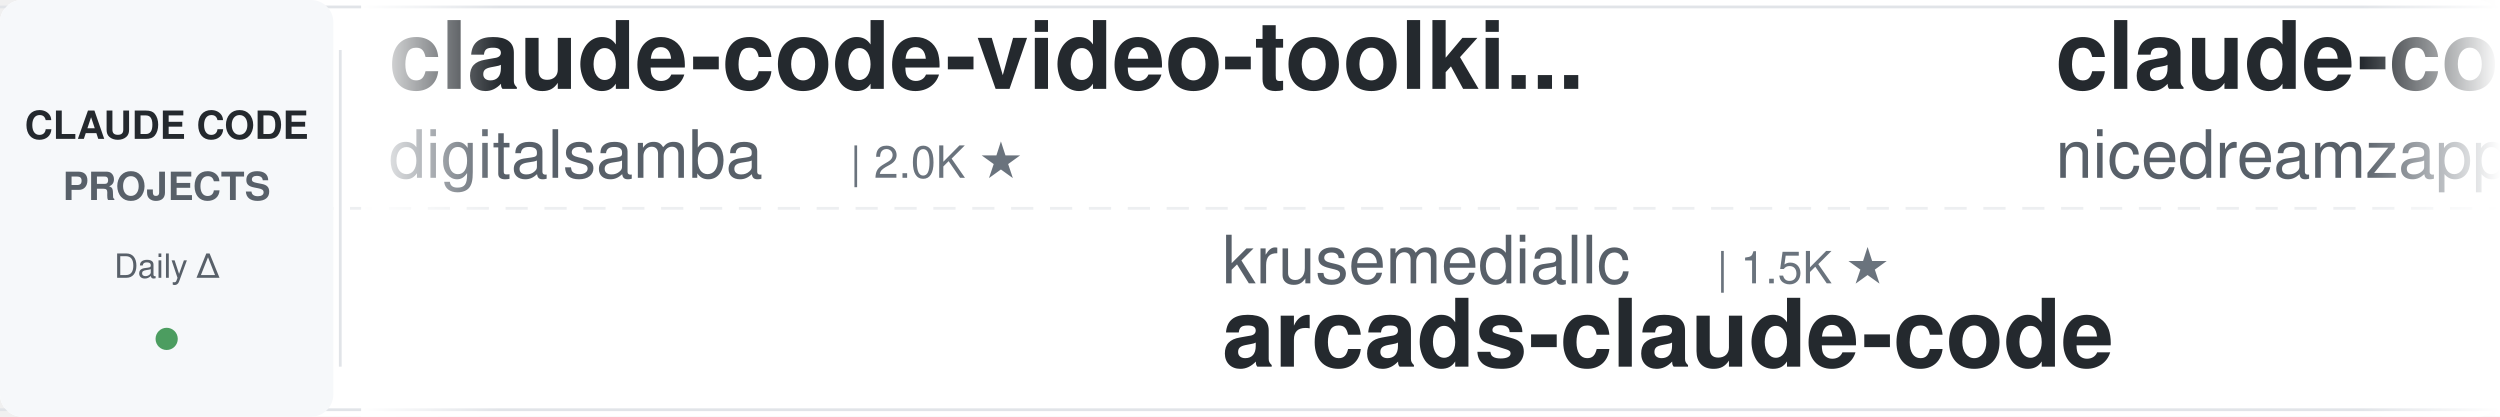
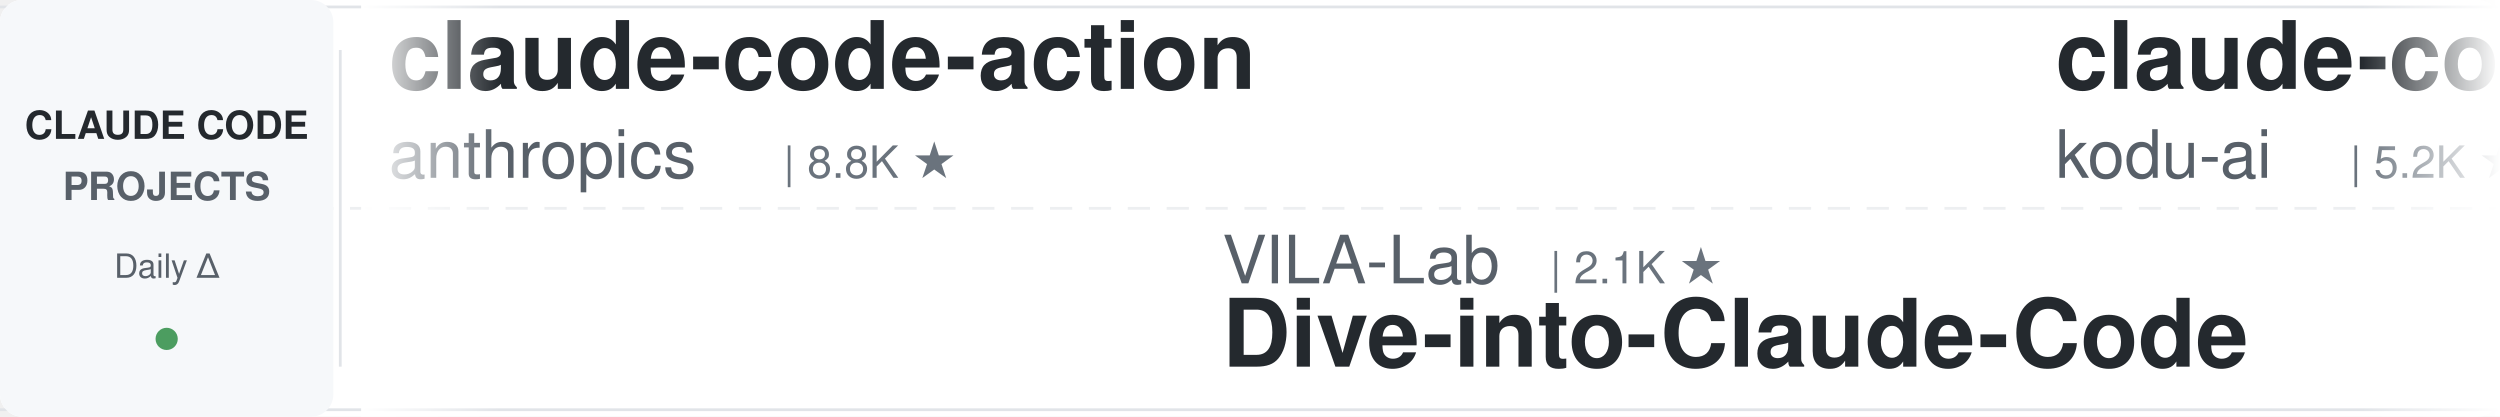
<svg xmlns="http://www.w3.org/2000/svg" width="900" height="150">
  <defs>
    <linearGradient id="leftFade" x1="0%" y1="0%" x2="100%" y2="0%">
      <stop offset="0%" style="stop-color:#ffffff;stop-opacity:1" />
      <stop offset="100%" style="stop-color:#ffffff;stop-opacity:0" />
    </linearGradient>
    <linearGradient id="rightFade" x1="0%" y1="0%" x2="100%" y2="0%">
      <stop offset="0%" style="stop-color:#ffffff;stop-opacity:0" />
      <stop offset="100%" style="stop-color:#ffffff;stop-opacity:1" />
    </linearGradient>
  </defs>
  <rect width="900" height="150" fill="#ffffff" rx="8" />
  <rect x="0" y="2" width="900" height="1" fill="#e1e4e8" />
  <rect x="0" y="147" width="900" height="1" fill="#e1e4e8" />
  <line x1="0" y1="75" x2="900" y2="75" stroke="#e1e4e8" stroke-width="1" stroke-dasharray="8 6" opacity="0.6" />
  <rect x="0" y="0" width="120" height="150" fill="#f6f8fa" rx="8" />
  <text x="60" y="50" font-family="-apple-system, BlinkMacSystemFont, 'Segoe UI', Helvetica, Arial, sans-serif" font-size="14" font-weight="600" fill="#24292e" text-anchor="middle">CLAUDE CODE</text>
  <text x="60" y="72" font-family="-apple-system, BlinkMacSystemFont, 'Segoe UI', Helvetica, Arial, sans-serif" font-size="14" font-weight="600" fill="#586069" text-anchor="middle">PROJECTS</text>
  <text x="60" y="100" font-family="-apple-system, BlinkMacSystemFont, 'Segoe UI', Helvetica, Arial, sans-serif" font-size="12" font-weight="500" fill="#586069" text-anchor="middle">Daily Δ</text>
  <circle cx="60" cy="122" r="4" fill="#22863a" opacity="0.8" />
  <rect x="122" y="18" width="1" height="114" fill="#e1e4e8" />
  <clipPath id="tickerClip">
    <rect x="130" y="0" width="770" height="150" />
  </clipPath>
  <g clip-path="url(#tickerClip)">
    <g id="tickerItems">
      <animateTransform attributeName="transform" attributeType="XML" type="translate" from="0 0" to="-3000 0" dur="54s" repeatCount="indefinite" />
      <g transform="translate(0, 0)">
-         <text x="140" y="32" font-family="-apple-system, BlinkMacSystemFont, 'Segoe UI', Helvetica, Arial, sans-serif" font-size="34" font-weight="600" fill="#24292e">claude-code-video-toolki...</text>
-         <text x="140" y="64" font-family="-apple-system, BlinkMacSystemFont, 'Segoe UI', Helvetica, Arial, sans-serif" font-size="24" font-weight="400" fill="#586069">digitalsamba</text>
-         <text x="306" y="64" font-family="-apple-system, BlinkMacSystemFont, 'Segoe UI', Helvetica, Arial, sans-serif" font-size="16" font-weight="500" fill="#6a737d">| 2.0K ★</text>
+         <text x="140" y="32" font-family="-apple-system, BlinkMacSystemFont, 'Segoe UI', Helvetica, Arial, sans-serif" font-size="34" font-weight="600" fill="#24292e">claude-code-action</text>
+         <text x="140" y="64" font-family="-apple-system, BlinkMacSystemFont, 'Segoe UI', Helvetica, Arial, sans-serif" font-size="24" font-weight="400" fill="#586069">anthropics</text>
+         <text x="282" y="64" font-family="-apple-system, BlinkMacSystemFont, 'Segoe UI', Helvetica, Arial, sans-serif" font-size="16" font-weight="500" fill="#6a737d">| 8.8K ★</text>
      </g>
      <g transform="translate(300, 0)">
-         <text x="140" y="102" font-family="-apple-system, BlinkMacSystemFont, 'Segoe UI', Helvetica, Arial, sans-serif" font-size="24" font-weight="400" fill="#586069">krusemediallc</text>
-         <text x="318" y="102" font-family="-apple-system, BlinkMacSystemFont, 'Segoe UI', Helvetica, Arial, sans-serif" font-size="16" font-weight="500" fill="#6a737d">| 1.5K ★</text>
-         <text x="140" y="132" font-family="-apple-system, BlinkMacSystemFont, 'Segoe UI', Helvetica, Arial, sans-serif" font-size="34" font-weight="600" fill="#24292e">arcads-claude-code</text>
+         <text x="140" y="102" font-family="-apple-system, BlinkMacSystemFont, 'Segoe UI', Helvetica, Arial, sans-serif" font-size="24" font-weight="400" fill="#586069">VILA-Lab</text>
+         <text x="258" y="102" font-family="-apple-system, BlinkMacSystemFont, 'Segoe UI', Helvetica, Arial, sans-serif" font-size="16" font-weight="500" fill="#6a737d">| 2.1K ★</text>
+         <text x="140" y="132" font-family="-apple-system, BlinkMacSystemFont, 'Segoe UI', Helvetica, Arial, sans-serif" font-size="34" font-weight="600" fill="#24292e">Dive-into-Claude-Code</text>
      </g>
      <g transform="translate(600, 0)">
-         <text x="140" y="32" font-family="-apple-system, BlinkMacSystemFont, 'Segoe UI', Helvetica, Arial, sans-serif" font-size="34" font-weight="600" fill="#24292e">claude-code-local</text>
-         <text x="140" y="64" font-family="-apple-system, BlinkMacSystemFont, 'Segoe UI', Helvetica, Arial, sans-serif" font-size="24" font-weight="400" fill="#586069">nicedreamzapp</text>
-         <text x="318" y="64" font-family="-apple-system, BlinkMacSystemFont, 'Segoe UI', Helvetica, Arial, sans-serif" font-size="16" font-weight="500" fill="#6a737d">| 3.3K ★</text>
+         <text x="140" y="32" font-family="-apple-system, BlinkMacSystemFont, 'Segoe UI', Helvetica, Arial, sans-serif" font-size="34" font-weight="600" fill="#24292e">claude-coder</text>
+         <text x="140" y="64" font-family="-apple-system, BlinkMacSystemFont, 'Segoe UI', Helvetica, Arial, sans-serif" font-size="24" font-weight="400" fill="#586069">kodu-ai</text>
+         <text x="246" y="64" font-family="-apple-system, BlinkMacSystemFont, 'Segoe UI', Helvetica, Arial, sans-serif" font-size="16" font-weight="500" fill="#6a737d">| 5.2K ★</text>
      </g>
      <g transform="translate(900, 0)">
-         <text x="140" y="102" font-family="-apple-system, BlinkMacSystemFont, 'Segoe UI', Helvetica, Arial, sans-serif" font-size="24" font-weight="400" fill="#586069">Alishahryar1</text>
-         <text x="306" y="102" font-family="-apple-system, BlinkMacSystemFont, 'Segoe UI', Helvetica, Arial, sans-serif" font-size="16" font-weight="500" fill="#6a737d">| 53.0K ★</text>
-         <text x="140" y="132" font-family="-apple-system, BlinkMacSystemFont, 'Segoe UI', Helvetica, Arial, sans-serif" font-size="34" font-weight="600" fill="#24292e">free-claude-code</text>
-       </g>
-       <g transform="translate(1200, 0)">
-         <text x="140" y="32" font-family="-apple-system, BlinkMacSystemFont, 'Segoe UI', Helvetica, Arial, sans-serif" font-size="34" font-weight="600" fill="#24292e">claude-code-infrastructu...</text>
-         <text x="140" y="64" font-family="-apple-system, BlinkMacSystemFont, 'Segoe UI', Helvetica, Arial, sans-serif" font-size="24" font-weight="400" fill="#586069">diet103</text>
-         <text x="246" y="64" font-family="-apple-system, BlinkMacSystemFont, 'Segoe UI', Helvetica, Arial, sans-serif" font-size="16" font-weight="500" fill="#6a737d">| 10.0K ★</text>
-       </g>
-       <g transform="translate(1500, 0)">
-         <text x="140" y="102" font-family="-apple-system, BlinkMacSystemFont, 'Segoe UI', Helvetica, Arial, sans-serif" font-size="24" font-weight="400" fill="#586069">daymade</text>
-         <text x="246" y="102" font-family="-apple-system, BlinkMacSystemFont, 'Segoe UI', Helvetica, Arial, sans-serif" font-size="16" font-weight="500" fill="#6a737d">| 1.4K ★</text>
-         <text x="140" y="132" font-family="-apple-system, BlinkMacSystemFont, 'Segoe UI', Helvetica, Arial, sans-serif" font-size="34" font-weight="600" fill="#24292e">claude-code-skills</text>
-       </g>
-       <g transform="translate(1800, 0)">
-         <text x="140" y="32" font-family="-apple-system, BlinkMacSystemFont, 'Segoe UI', Helvetica, Arial, sans-serif" font-size="34" font-weight="600" fill="#24292e">oh-my-claudecode</text>
-         <text x="140" y="64" font-family="-apple-system, BlinkMacSystemFont, 'Segoe UI', Helvetica, Arial, sans-serif" font-size="24" font-weight="400" fill="#586069">Yeachan-Heo</text>
-         <text x="294" y="64" font-family="-apple-system, BlinkMacSystemFont, 'Segoe UI', Helvetica, Arial, sans-serif" font-size="16" font-weight="500" fill="#6a737d">| 39.0K ★</text>
-       </g>
-       <g transform="translate(2100, 0)">
-         <text x="140" y="102" font-family="-apple-system, BlinkMacSystemFont, 'Segoe UI', Helvetica, Arial, sans-serif" font-size="24" font-weight="400" fill="#586069">JrCx7scC</text>
-         <text x="258" y="102" font-family="-apple-system, BlinkMacSystemFont, 'Segoe UI', Helvetica, Arial, sans-serif" font-size="16" font-weight="500" fill="#6a737d">| 375 ★</text>
-         <text x="140" y="132" font-family="-apple-system, BlinkMacSystemFont, 'Segoe UI', Helvetica, Arial, sans-serif" font-size="34" font-weight="600" fill="#24292e">claude-code-source</text>
-       </g>
-       <g transform="translate(2400, 0)">
-         <text x="140" y="32" font-family="-apple-system, BlinkMacSystemFont, 'Segoe UI', Helvetica, Arial, sans-serif" font-size="34" font-weight="600" fill="#24292e">claude-code-best-practic...</text>
-         <text x="140" y="64" font-family="-apple-system, BlinkMacSystemFont, 'Segoe UI', Helvetica, Arial, sans-serif" font-size="24" font-weight="400" fill="#586069">shanraisshan</text>
-         <text x="306" y="64" font-family="-apple-system, BlinkMacSystemFont, 'Segoe UI', Helvetica, Arial, sans-serif" font-size="16" font-weight="500" fill="#6a737d">| 65.6K ★</text>
-       </g>
-       <g transform="translate(2700, 0)">
        <text x="140" y="102" font-family="-apple-system, BlinkMacSystemFont, 'Segoe UI', Helvetica, Arial, sans-serif" font-size="24" font-weight="400" fill="#586069">huangserva</text>
        <text x="282" y="102" font-family="-apple-system, BlinkMacSystemFont, 'Segoe UI', Helvetica, Arial, sans-serif" font-size="16" font-weight="500" fill="#6a737d">| 627 ★</text>
        <text x="140" y="132" font-family="-apple-system, BlinkMacSystemFont, 'Segoe UI', Helvetica, Arial, sans-serif" font-size="34" font-weight="600" fill="#24292e">claude-code-cli</text>
      </g>
+       <g transform="translate(1200, 0)">
+         <text x="140" y="32" font-family="-apple-system, BlinkMacSystemFont, 'Segoe UI', Helvetica, Arial, sans-serif" font-size="34" font-weight="600" fill="#24292e">claude-code-analysis</text>
+         <text x="140" y="64" font-family="-apple-system, BlinkMacSystemFont, 'Segoe UI', Helvetica, Arial, sans-serif" font-size="24" font-weight="400" fill="#586069">liuup</text>
+         <text x="222" y="64" font-family="-apple-system, BlinkMacSystemFont, 'Segoe UI', Helvetica, Arial, sans-serif" font-size="16" font-weight="500" fill="#6a737d">| 3.9K ★</text>
+       </g>
+       <g transform="translate(1500, 0)">
+         <text x="140" y="102" font-family="-apple-system, BlinkMacSystemFont, 'Segoe UI', Helvetica, Arial, sans-serif" font-size="24" font-weight="400" fill="#586069">andrew-kramer-inno</text>
+         <text x="378" y="102" font-family="-apple-system, BlinkMacSystemFont, 'Segoe UI', Helvetica, Arial, sans-serif" font-size="16" font-weight="500" fill="#6a737d">| 596 ★</text>
+         <text x="140" y="132" font-family="-apple-system, BlinkMacSystemFont, 'Segoe UI', Helvetica, Arial, sans-serif" font-size="34" font-weight="600" fill="#24292e">claude-code-source-build</text>
+       </g>
+       <g transform="translate(1800, 0)">
+         <text x="140" y="32" font-family="-apple-system, BlinkMacSystemFont, 'Segoe UI', Helvetica, Arial, sans-serif" font-size="34" font-weight="600" fill="#24292e">claude-code-engineering</text>
+         <text x="140" y="64" font-family="-apple-system, BlinkMacSystemFont, 'Segoe UI', Helvetica, Arial, sans-serif" font-size="24" font-weight="400" fill="#586069">huangjia2019</text>
+         <text x="306" y="64" font-family="-apple-system, BlinkMacSystemFont, 'Segoe UI', Helvetica, Arial, sans-serif" font-size="16" font-weight="500" fill="#6a737d">| 1.1K ★</text>
+       </g>
+       <g transform="translate(2100, 0)">
+         <text x="140" y="102" font-family="-apple-system, BlinkMacSystemFont, 'Segoe UI', Helvetica, Arial, sans-serif" font-size="24" font-weight="400" fill="#586069">Pimzino</text>
+         <text x="246" y="102" font-family="-apple-system, BlinkMacSystemFont, 'Segoe UI', Helvetica, Arial, sans-serif" font-size="16" font-weight="500" fill="#6a737d">| 3.9K ★</text>
+         <text x="140" y="132" font-family="-apple-system, BlinkMacSystemFont, 'Segoe UI', Helvetica, Arial, sans-serif" font-size="34" font-weight="600" fill="#24292e">claude-code-spec-workflo...</text>
+       </g>
+       <g transform="translate(2400, 0)">
+         <text x="140" y="32" font-family="-apple-system, BlinkMacSystemFont, 'Segoe UI', Helvetica, Arial, sans-serif" font-size="34" font-weight="600" fill="#24292e">claude-code-reverse</text>
+         <text x="140" y="64" font-family="-apple-system, BlinkMacSystemFont, 'Segoe UI', Helvetica, Arial, sans-serif" font-size="24" font-weight="400" fill="#586069">Yuyz0112</text>
+         <text x="258" y="64" font-family="-apple-system, BlinkMacSystemFont, 'Segoe UI', Helvetica, Arial, sans-serif" font-size="16" font-weight="500" fill="#6a737d">| 2.4K ★</text>
+       </g>
+       <g transform="translate(2700, 0)">
+         <text x="140" y="102" font-family="-apple-system, BlinkMacSystemFont, 'Segoe UI', Helvetica, Arial, sans-serif" font-size="24" font-weight="400" fill="#586069">pedrohcgs</text>
+         <text x="270" y="102" font-family="-apple-system, BlinkMacSystemFont, 'Segoe UI', Helvetica, Arial, sans-serif" font-size="16" font-weight="500" fill="#6a737d">| 1.6K ★</text>
+         <text x="140" y="132" font-family="-apple-system, BlinkMacSystemFont, 'Segoe UI', Helvetica, Arial, sans-serif" font-size="34" font-weight="600" fill="#24292e">claude-code-my-workflow</text>
+       </g>
      <g transform="translate(3000, 0)">
-         <text x="140" y="32" font-family="-apple-system, BlinkMacSystemFont, 'Segoe UI', Helvetica, Arial, sans-serif" font-size="34" font-weight="600" fill="#24292e">claude-code-video-toolki...</text>
-         <text x="140" y="64" font-family="-apple-system, BlinkMacSystemFont, 'Segoe UI', Helvetica, Arial, sans-serif" font-size="24" font-weight="400" fill="#586069">digitalsamba</text>
-         <text x="306" y="64" font-family="-apple-system, BlinkMacSystemFont, 'Segoe UI', Helvetica, Arial, sans-serif" font-size="16" font-weight="500" fill="#6a737d">| 2.0K ★</text>
+         <text x="140" y="32" font-family="-apple-system, BlinkMacSystemFont, 'Segoe UI', Helvetica, Arial, sans-serif" font-size="34" font-weight="600" fill="#24292e">claude-code-action</text>
+         <text x="140" y="64" font-family="-apple-system, BlinkMacSystemFont, 'Segoe UI', Helvetica, Arial, sans-serif" font-size="24" font-weight="400" fill="#586069">anthropics</text>
+         <text x="282" y="64" font-family="-apple-system, BlinkMacSystemFont, 'Segoe UI', Helvetica, Arial, sans-serif" font-size="16" font-weight="500" fill="#6a737d">| 8.8K ★</text>
      </g>
      <g transform="translate(3300, 0)">
-         <text x="140" y="102" font-family="-apple-system, BlinkMacSystemFont, 'Segoe UI', Helvetica, Arial, sans-serif" font-size="24" font-weight="400" fill="#586069">krusemediallc</text>
-         <text x="318" y="102" font-family="-apple-system, BlinkMacSystemFont, 'Segoe UI', Helvetica, Arial, sans-serif" font-size="16" font-weight="500" fill="#6a737d">| 1.5K ★</text>
-         <text x="140" y="132" font-family="-apple-system, BlinkMacSystemFont, 'Segoe UI', Helvetica, Arial, sans-serif" font-size="34" font-weight="600" fill="#24292e">arcads-claude-code</text>
+         <text x="140" y="102" font-family="-apple-system, BlinkMacSystemFont, 'Segoe UI', Helvetica, Arial, sans-serif" font-size="24" font-weight="400" fill="#586069">VILA-Lab</text>
+         <text x="258" y="102" font-family="-apple-system, BlinkMacSystemFont, 'Segoe UI', Helvetica, Arial, sans-serif" font-size="16" font-weight="500" fill="#6a737d">| 2.1K ★</text>
+         <text x="140" y="132" font-family="-apple-system, BlinkMacSystemFont, 'Segoe UI', Helvetica, Arial, sans-serif" font-size="34" font-weight="600" fill="#24292e">Dive-into-Claude-Code</text>
      </g>
      <g transform="translate(3600, 0)">
-         <text x="140" y="32" font-family="-apple-system, BlinkMacSystemFont, 'Segoe UI', Helvetica, Arial, sans-serif" font-size="34" font-weight="600" fill="#24292e">claude-code-local</text>
-         <text x="140" y="64" font-family="-apple-system, BlinkMacSystemFont, 'Segoe UI', Helvetica, Arial, sans-serif" font-size="24" font-weight="400" fill="#586069">nicedreamzapp</text>
-         <text x="318" y="64" font-family="-apple-system, BlinkMacSystemFont, 'Segoe UI', Helvetica, Arial, sans-serif" font-size="16" font-weight="500" fill="#6a737d">| 3.3K ★</text>
+         <text x="140" y="32" font-family="-apple-system, BlinkMacSystemFont, 'Segoe UI', Helvetica, Arial, sans-serif" font-size="34" font-weight="600" fill="#24292e">claude-coder</text>
+         <text x="140" y="64" font-family="-apple-system, BlinkMacSystemFont, 'Segoe UI', Helvetica, Arial, sans-serif" font-size="24" font-weight="400" fill="#586069">kodu-ai</text>
+         <text x="246" y="64" font-family="-apple-system, BlinkMacSystemFont, 'Segoe UI', Helvetica, Arial, sans-serif" font-size="16" font-weight="500" fill="#6a737d">| 5.2K ★</text>
      </g>
      <g transform="translate(3900, 0)">
-         <text x="140" y="102" font-family="-apple-system, BlinkMacSystemFont, 'Segoe UI', Helvetica, Arial, sans-serif" font-size="24" font-weight="400" fill="#586069">Alishahryar1</text>
-         <text x="306" y="102" font-family="-apple-system, BlinkMacSystemFont, 'Segoe UI', Helvetica, Arial, sans-serif" font-size="16" font-weight="500" fill="#6a737d">| 53.0K ★</text>
-         <text x="140" y="132" font-family="-apple-system, BlinkMacSystemFont, 'Segoe UI', Helvetica, Arial, sans-serif" font-size="34" font-weight="600" fill="#24292e">free-claude-code</text>
+         <text x="140" y="102" font-family="-apple-system, BlinkMacSystemFont, 'Segoe UI', Helvetica, Arial, sans-serif" font-size="24" font-weight="400" fill="#586069">huangserva</text>
+         <text x="282" y="102" font-family="-apple-system, BlinkMacSystemFont, 'Segoe UI', Helvetica, Arial, sans-serif" font-size="16" font-weight="500" fill="#6a737d">| 627 ★</text>
+         <text x="140" y="132" font-family="-apple-system, BlinkMacSystemFont, 'Segoe UI', Helvetica, Arial, sans-serif" font-size="34" font-weight="600" fill="#24292e">claude-code-cli</text>
      </g>
    </g>
  </g>
  <rect x="130" y="0" width="50" height="150" fill="url(#leftFade)" />
  <rect x="850" y="0" width="50" height="150" fill="url(#rightFade)" />
</svg>
